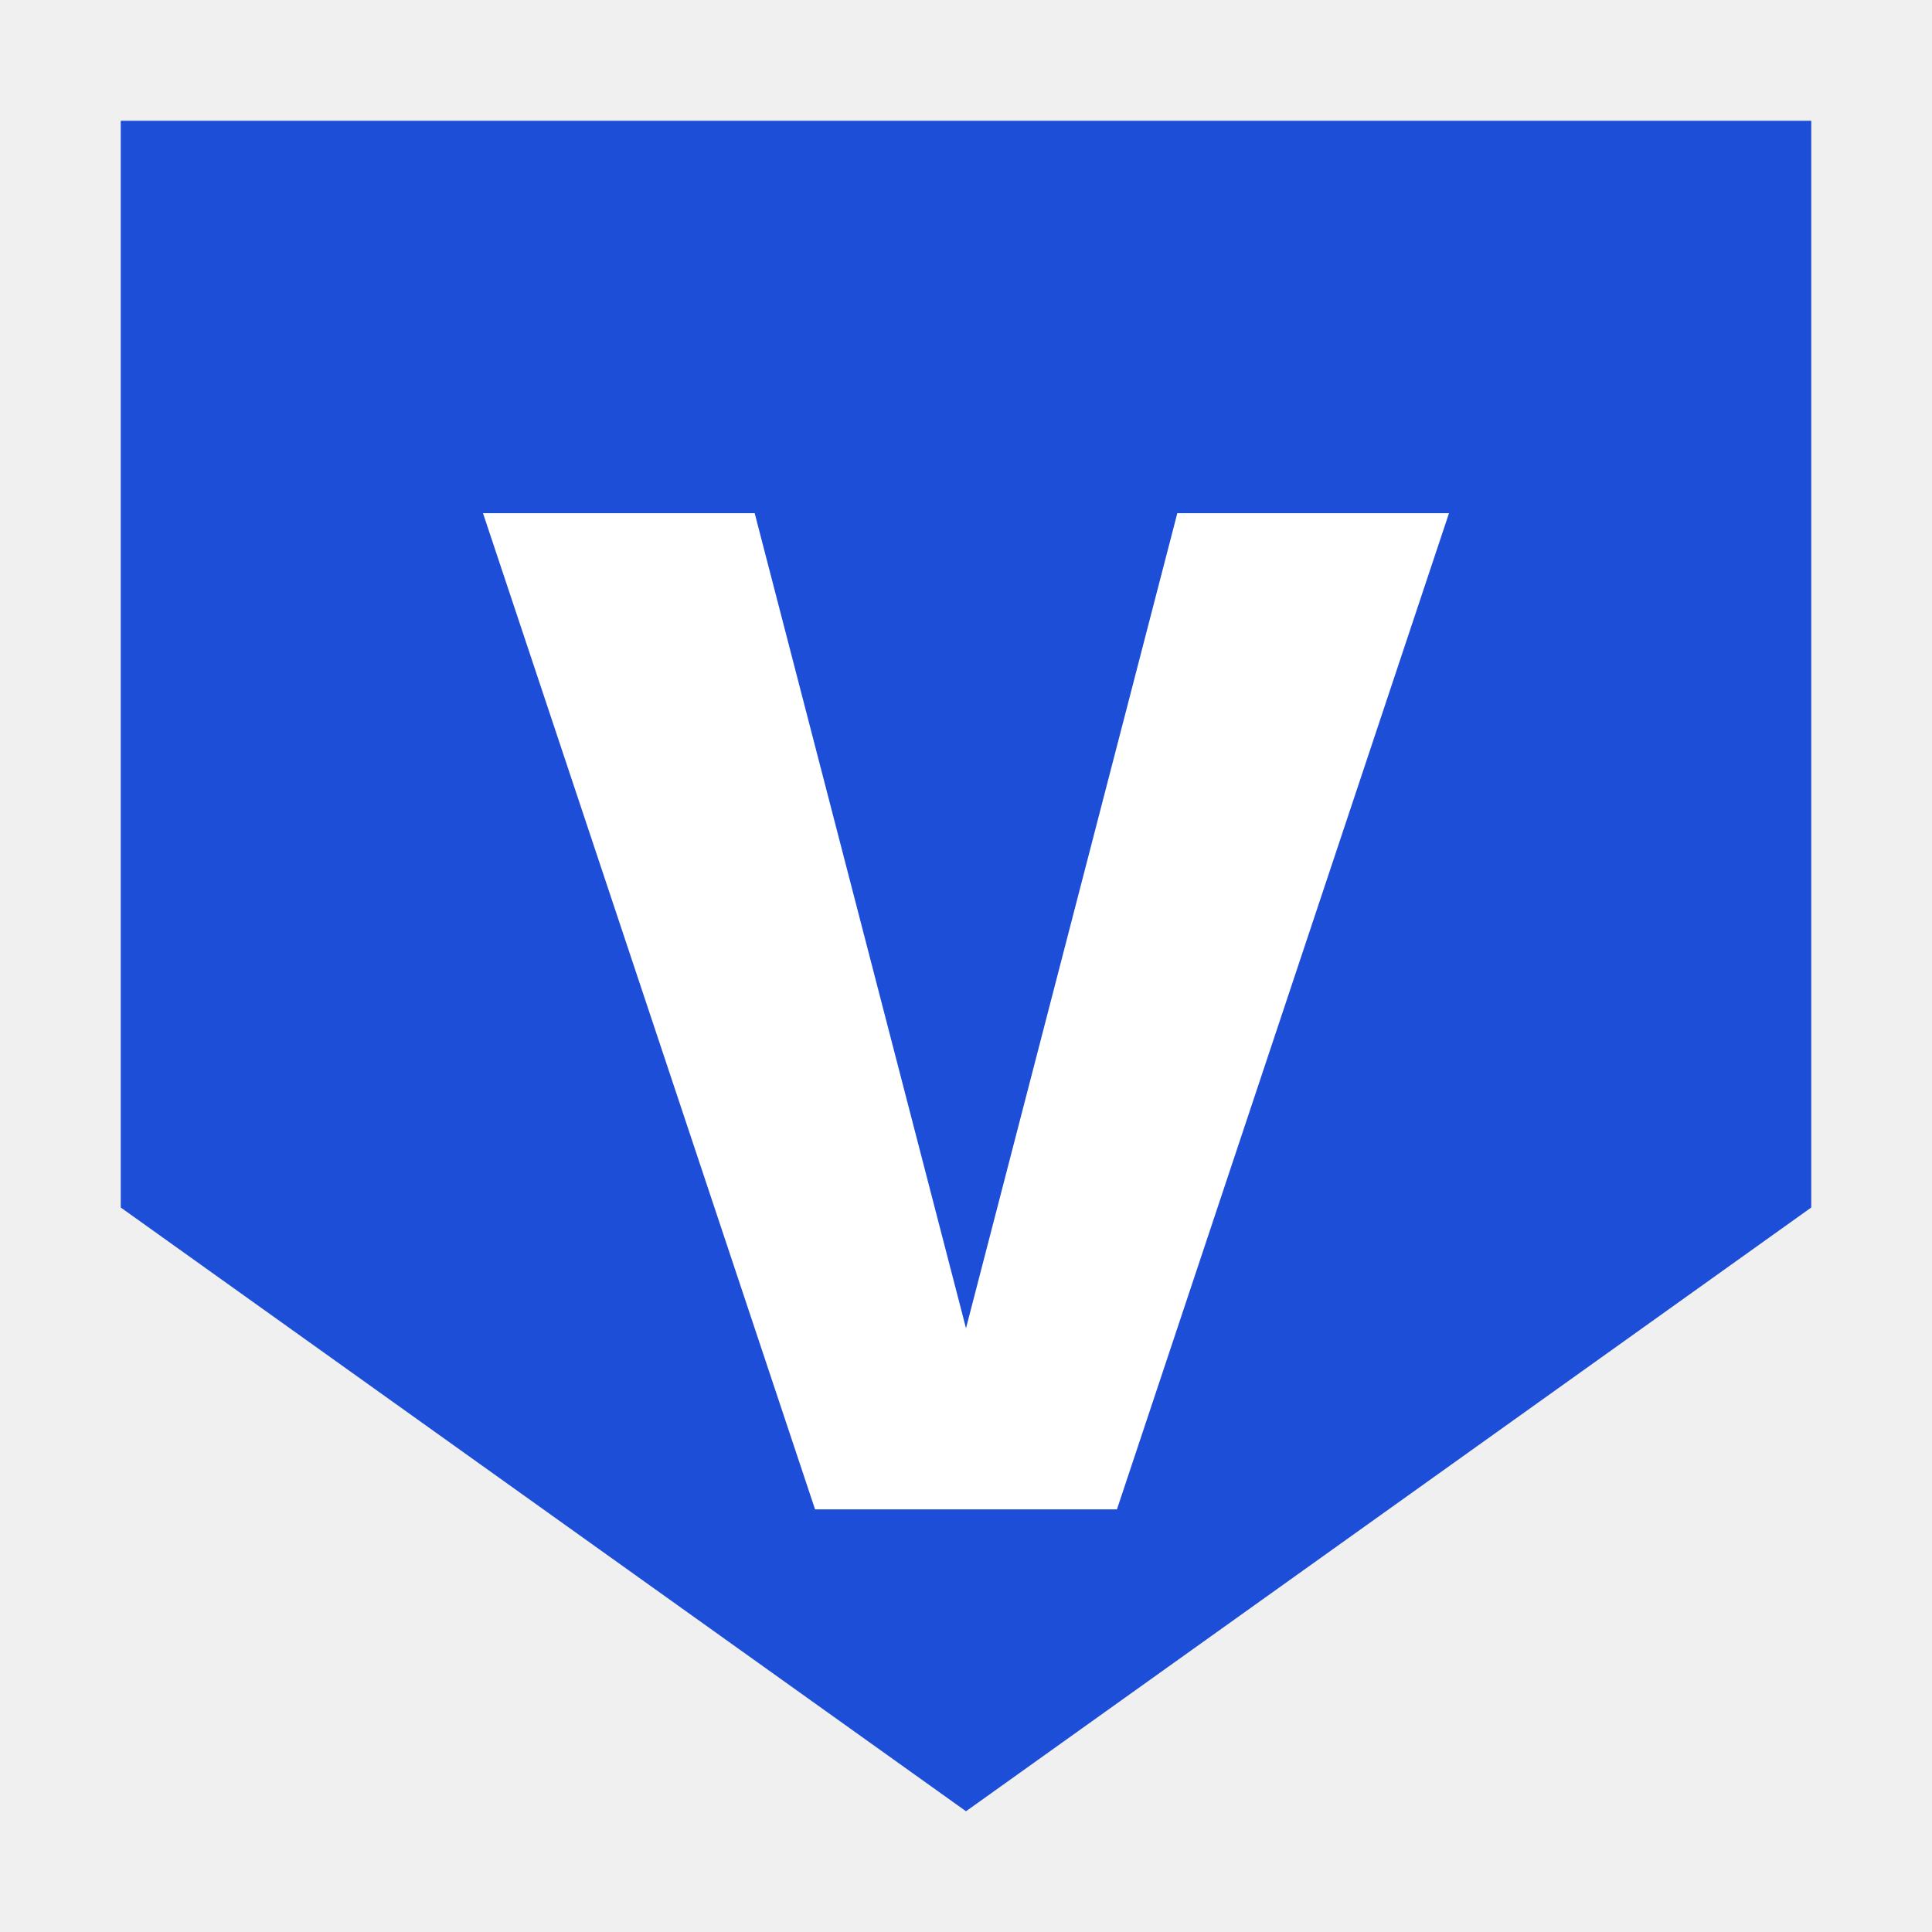
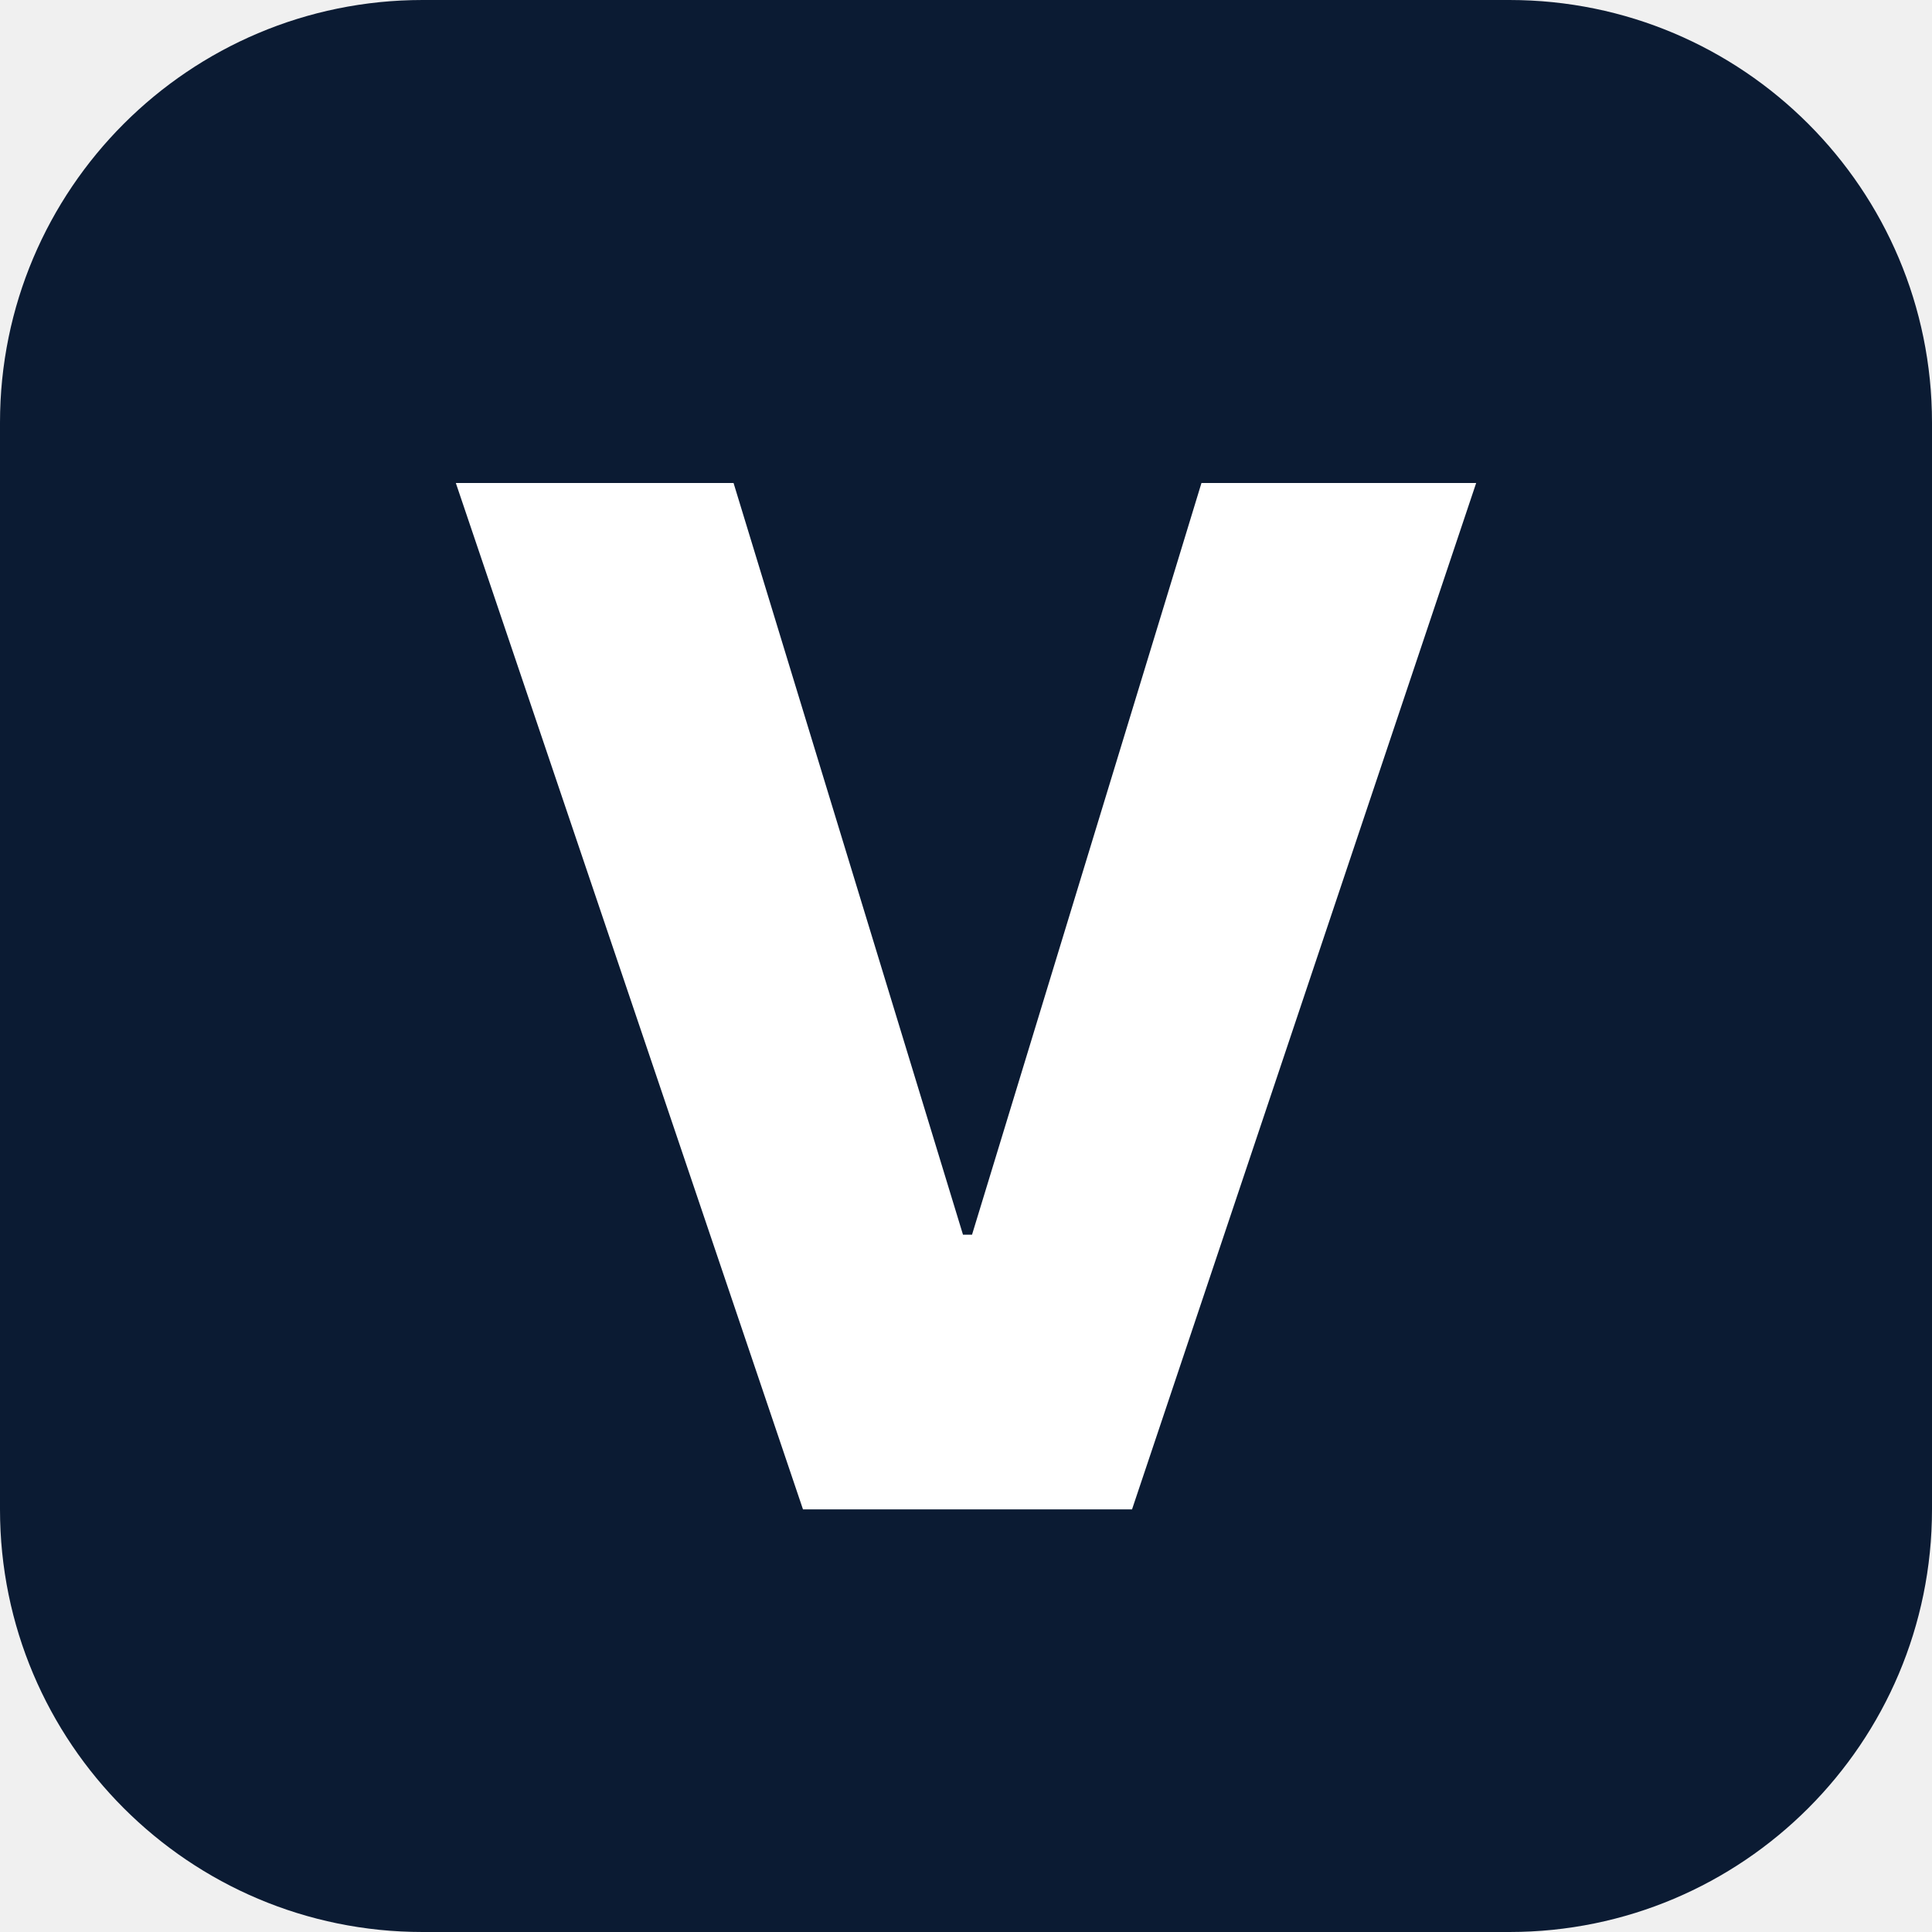
<svg xmlns="http://www.w3.org/2000/svg" viewBox="0 0 64 64">
-   <path fill="#1D4ED8" d="M4 4h56v36L32 60 4 40z" />
-   <path fill="#fff" d="M16 17h9l7 27 7-27h9L37 50H27z" />
+   <rect class="t" width="64" height="64" rx="14" fill="#0B1B33" />
+   <path class="v" fill="#FFFFFF" d="M24.3 16 31.9 40.9H32.2L39.8 16H48.9L37.5 50H26.6L15.1 16Z" />
</svg>
